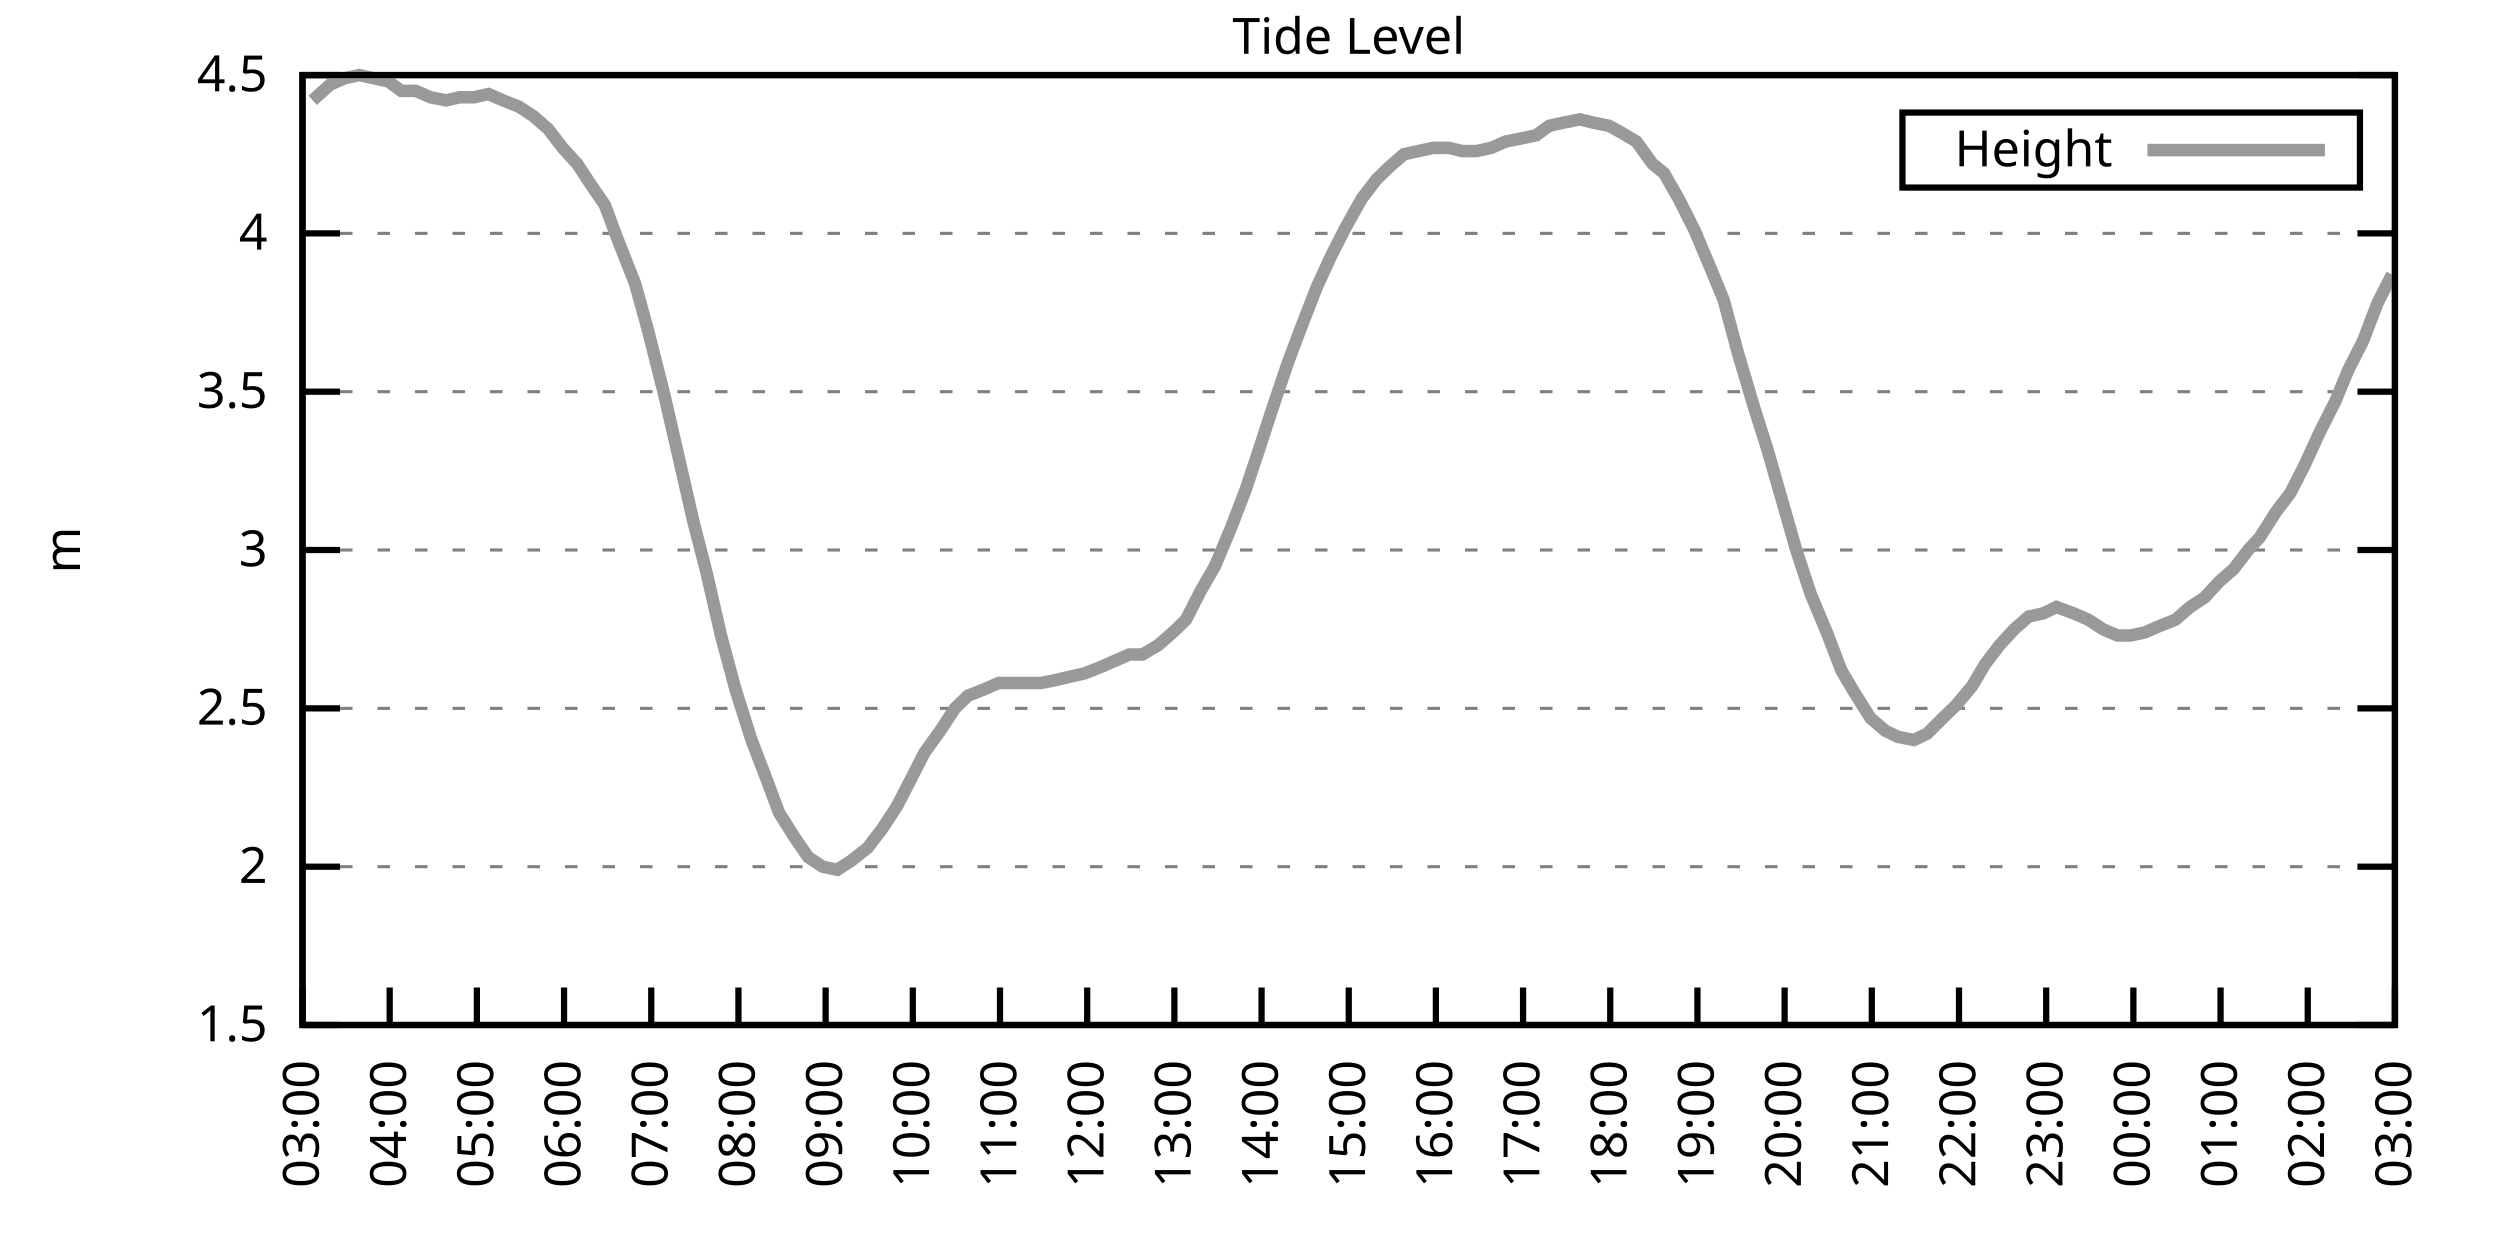
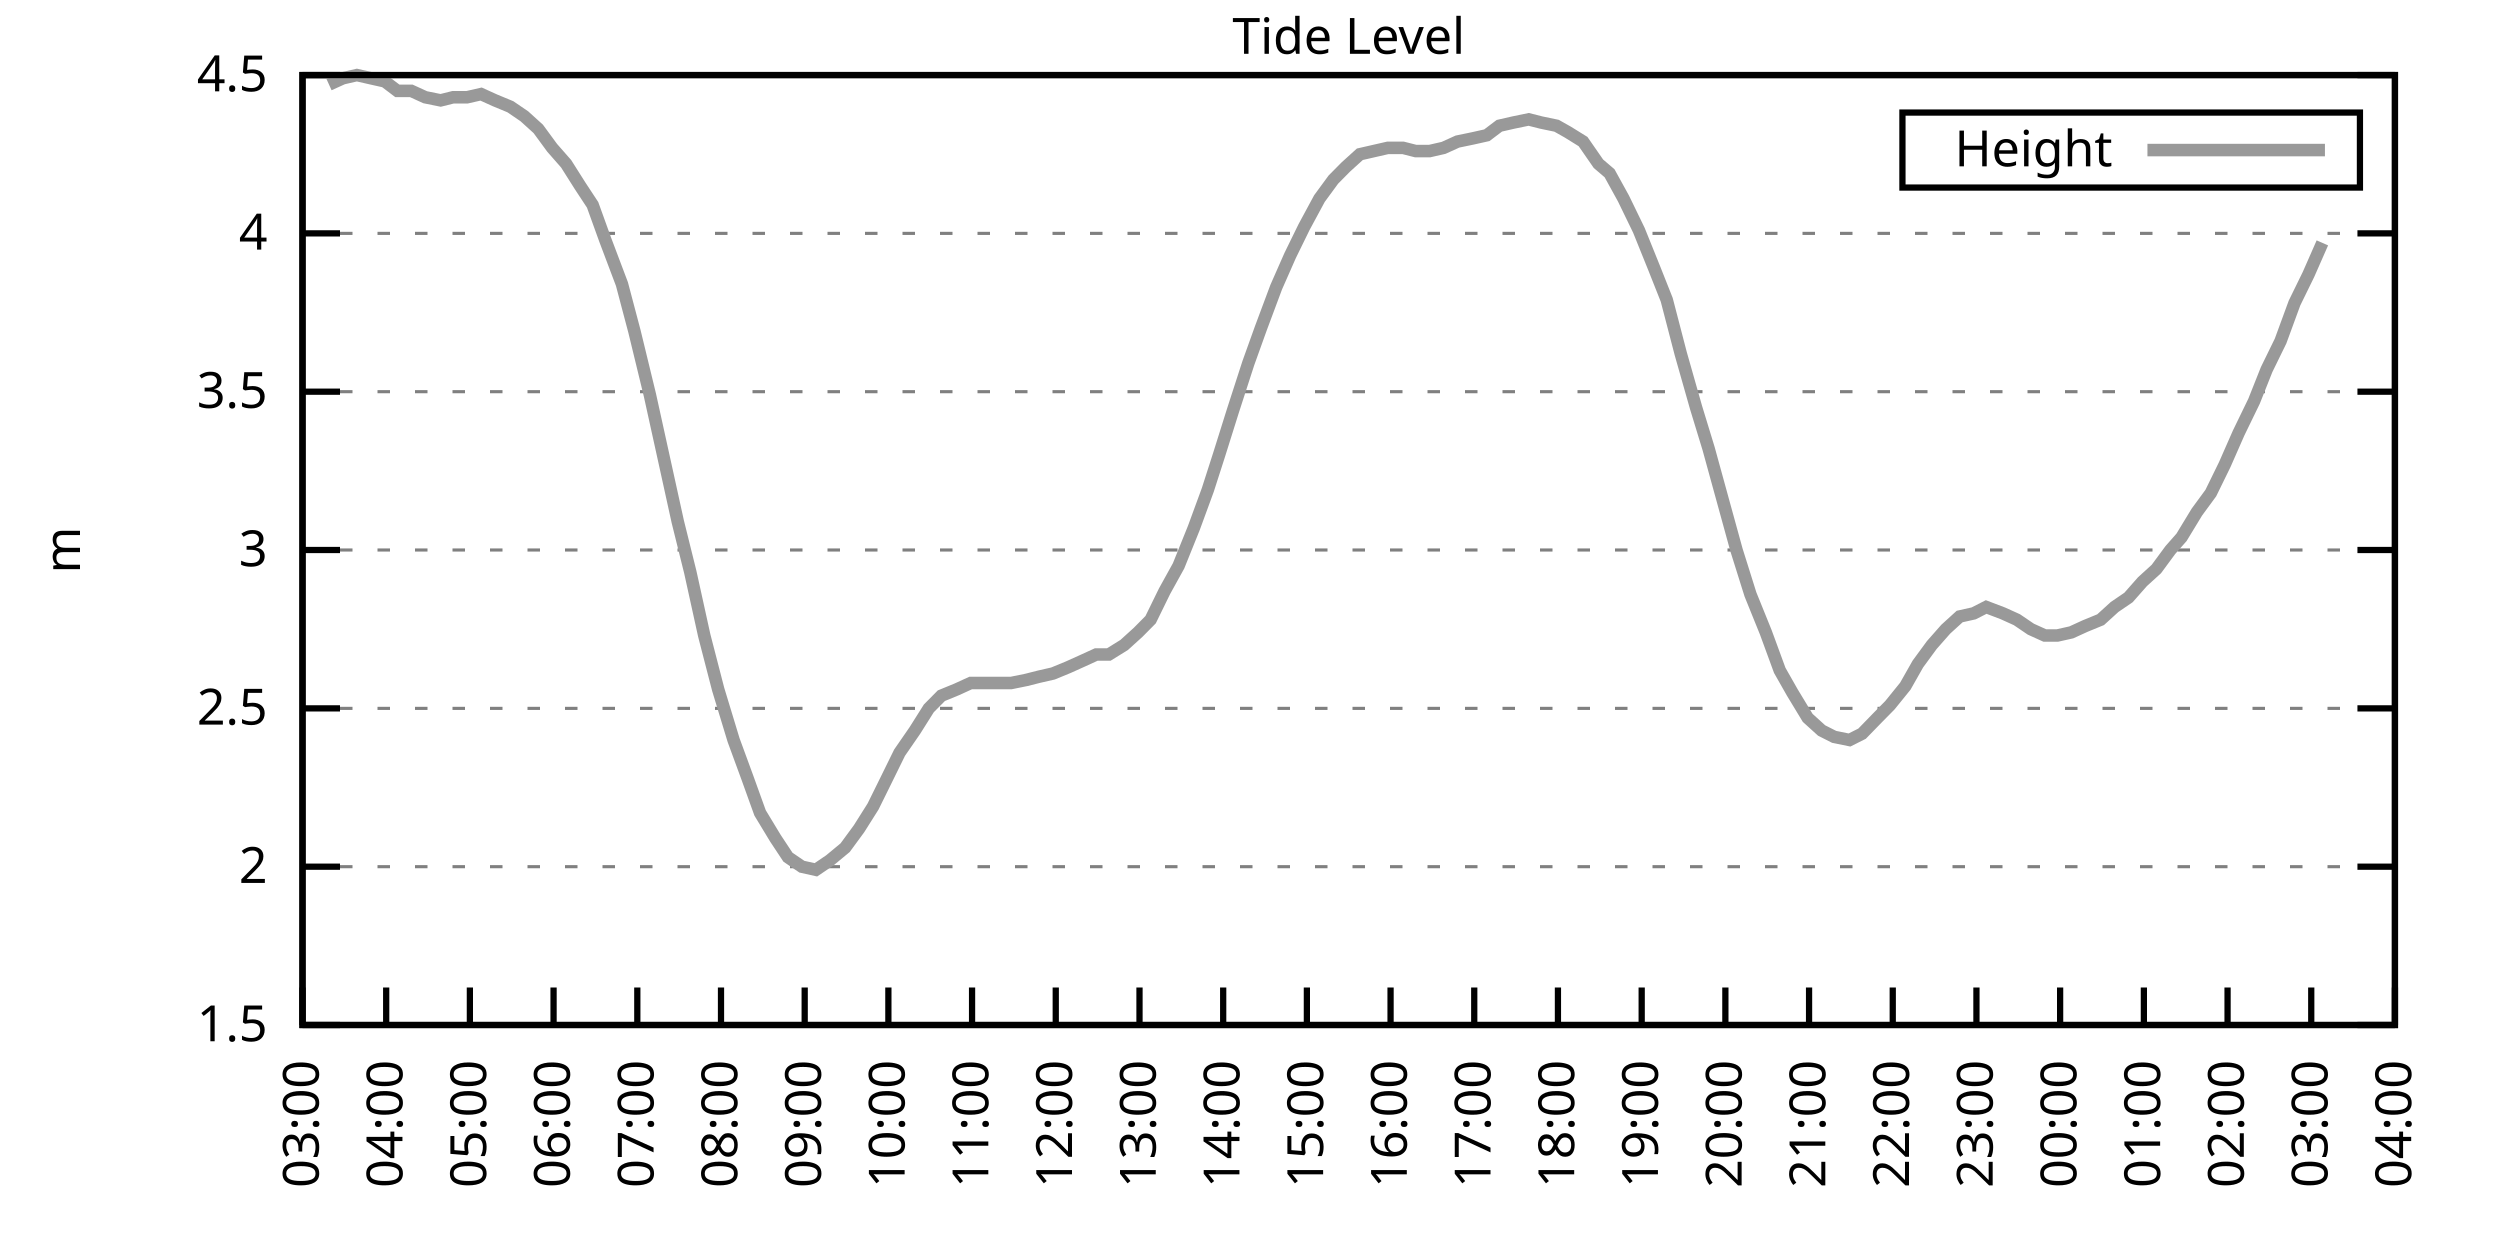
<svg xmlns="http://www.w3.org/2000/svg" xmlns:xlink="http://www.w3.org/1999/xlink" width="400" height="200" viewBox="0 0 400 200">
  <g id="gnuplot_canvas">
    <rect x="0" y="0" width="400" height="200" fill="none" />
    <defs>
      <circle id="gpDot" r="0.5" stroke-width="0.5" stroke="currentColor" />
      <path id="gpPt0" stroke-width="0.333" stroke="currentColor" d="M-1,0 h2 M0,-1 v2" />
      <path id="gpPt1" stroke-width="0.333" stroke="currentColor" d="M-1,-1 L1,1 M1,-1 L-1,1" />
      <path id="gpPt2" stroke-width="0.333" stroke="currentColor" d="M-1,0 L1,0 M0,-1 L0,1 M-1,-1 L1,1 M-1,1 L1,-1" />
      <rect id="gpPt3" stroke-width="0.333" stroke="currentColor" x="-1" y="-1" width="2" height="2" />
      <rect id="gpPt4" stroke-width="0.333" stroke="currentColor" fill="currentColor" x="-1" y="-1" width="2" height="2" />
      <circle id="gpPt5" stroke-width="0.333" stroke="currentColor" cx="0" cy="0" r="1" />
      <use xlink:href="#gpPt5" id="gpPt6" fill="currentColor" stroke="none" />
      <path id="gpPt7" stroke-width="0.333" stroke="currentColor" d="M0,-1.33 L-1.33,0.67 L1.33,0.67 z" />
      <use xlink:href="#gpPt7" id="gpPt8" fill="currentColor" stroke="none" />
      <use xlink:href="#gpPt7" id="gpPt9" stroke="currentColor" transform="rotate(180)" />
      <use xlink:href="#gpPt9" id="gpPt10" fill="currentColor" stroke="none" />
      <use xlink:href="#gpPt3" id="gpPt11" stroke="currentColor" transform="rotate(45)" />
      <use xlink:href="#gpPt11" id="gpPt12" fill="currentColor" stroke="none" />
      <path id="gpPt13" stroke-width="0.333" stroke="currentColor" d="M0,1.330 L1.265,0.411 L0.782,-1.067 L-0.782,-1.076 L-1.265,0.411 z" />
      <use xlink:href="#gpPt13" id="gpPt14" fill="currentColor" stroke="none" />
      <filter id="textbox" filterUnits="objectBoundingBox" x="0" y="0" height="1" width="1">
        <feFlood flood-color="white" flood-opacity="1" result="bgnd" />
        <feComposite in="SourceGraphic" in2="bgnd" operator="atop" />
      </filter>
      <filter id="greybox" filterUnits="objectBoundingBox" x="0" y="0" height="1" width="1">
        <feFlood flood-color="lightgrey" flood-opacity="1" result="grey" />
        <feComposite in="SourceGraphic" in2="grey" operator="atop" />
      </filter>
    </defs>
    <g fill="none" color="white" stroke="currentColor" stroke-width="1.00" stroke-linecap="butt" stroke-linejoin="miter">
</g>
    <g fill="none" color="black" stroke="currentColor" stroke-width="1.00" stroke-linecap="butt" stroke-linejoin="miter">
      <g stroke="none" shape-rendering="crispEdges">
        <polygon fill="rgb(255, 255, 255)" points="48.40,164.00 383.18,164.00 383.18,12.02 48.40,12.02 " />
      </g>
    </g>
    <g fill="none" color="black" stroke="currentColor" stroke-width="1.00" stroke-linecap="butt" stroke-linejoin="miter">
</g>
    <g fill="none" color="black" stroke="black" stroke-width="0.50" stroke-linecap="butt" stroke-linejoin="miter">
</g>
    <g fill="none" color="gray" stroke="currentColor" stroke-width="0.50" stroke-linecap="butt" stroke-linejoin="miter">
      <path stroke="gray" stroke-dasharray="2,4" class="gridline" d="M48.40,164.00 L383.19,164.00  " />
    </g>
    <g fill="none" color="gray" stroke="gray" stroke-width="1.00" stroke-linecap="butt" stroke-linejoin="miter">
</g>
    <g fill="none" color="black" stroke="currentColor" stroke-width="1.00" stroke-linecap="butt" stroke-linejoin="miter">
      <path stroke="black" d="M48.40,164.00 L54.40,164.00 M383.19,164.00 L377.19,164.00  " />
      <g transform="translate(42.80,166.60)" stroke="none" fill="black" font-family="Sans" font-size="8.00" text-anchor="end">
        <text>
          <tspan font-family="Sans"> 1.5</tspan>
        </text>
      </g>
    </g>
    <g fill="none" color="black" stroke="currentColor" stroke-width="1.00" stroke-linecap="butt" stroke-linejoin="miter">
</g>
    <g fill="none" color="black" stroke="black" stroke-width="0.50" stroke-linecap="butt" stroke-linejoin="miter">
</g>
    <g fill="none" color="gray" stroke="currentColor" stroke-width="0.50" stroke-linecap="butt" stroke-linejoin="miter">
      <path stroke="gray" stroke-dasharray="2,4" class="gridline" d="M48.40,138.67 L383.19,138.67  " />
    </g>
    <g fill="none" color="gray" stroke="gray" stroke-width="1.00" stroke-linecap="butt" stroke-linejoin="miter">
</g>
    <g fill="none" color="black" stroke="currentColor" stroke-width="1.00" stroke-linecap="butt" stroke-linejoin="miter">
      <path stroke="black" d="M48.40,138.67 L54.40,138.67 M383.19,138.67 L377.19,138.67  " />
      <g transform="translate(42.80,141.27)" stroke="none" fill="black" font-family="Sans" font-size="8.00" text-anchor="end">
        <text>
          <tspan font-family="Sans"> 2</tspan>
        </text>
      </g>
    </g>
    <g fill="none" color="black" stroke="currentColor" stroke-width="1.00" stroke-linecap="butt" stroke-linejoin="miter">
</g>
    <g fill="none" color="black" stroke="black" stroke-width="0.50" stroke-linecap="butt" stroke-linejoin="miter">
</g>
    <g fill="none" color="gray" stroke="currentColor" stroke-width="0.50" stroke-linecap="butt" stroke-linejoin="miter">
      <path stroke="gray" stroke-dasharray="2,4" class="gridline" d="M48.40,113.34 L383.19,113.34  " />
    </g>
    <g fill="none" color="gray" stroke="gray" stroke-width="1.00" stroke-linecap="butt" stroke-linejoin="miter">
</g>
    <g fill="none" color="black" stroke="currentColor" stroke-width="1.00" stroke-linecap="butt" stroke-linejoin="miter">
      <path stroke="black" d="M48.40,113.34 L54.40,113.34 M383.19,113.34 L377.19,113.34  " />
      <g transform="translate(42.80,115.94)" stroke="none" fill="black" font-family="Sans" font-size="8.00" text-anchor="end">
        <text>
          <tspan font-family="Sans"> 2.5</tspan>
        </text>
      </g>
    </g>
    <g fill="none" color="black" stroke="currentColor" stroke-width="1.00" stroke-linecap="butt" stroke-linejoin="miter">
</g>
    <g fill="none" color="black" stroke="black" stroke-width="0.50" stroke-linecap="butt" stroke-linejoin="miter">
</g>
    <g fill="none" color="gray" stroke="currentColor" stroke-width="0.50" stroke-linecap="butt" stroke-linejoin="miter">
      <path stroke="gray" stroke-dasharray="2,4" class="gridline" d="M48.40,88.00 L383.19,88.00  " />
    </g>
    <g fill="none" color="gray" stroke="gray" stroke-width="1.00" stroke-linecap="butt" stroke-linejoin="miter">
</g>
    <g fill="none" color="black" stroke="currentColor" stroke-width="1.00" stroke-linecap="butt" stroke-linejoin="miter">
      <path stroke="black" d="M48.40,88.00 L54.40,88.00 M383.19,88.00 L377.19,88.00  " />
      <g transform="translate(42.80,90.60)" stroke="none" fill="black" font-family="Sans" font-size="8.00" text-anchor="end">
        <text>
          <tspan font-family="Sans"> 3</tspan>
        </text>
      </g>
    </g>
    <g fill="none" color="black" stroke="currentColor" stroke-width="1.00" stroke-linecap="butt" stroke-linejoin="miter">
</g>
    <g fill="none" color="black" stroke="black" stroke-width="0.50" stroke-linecap="butt" stroke-linejoin="miter">
</g>
    <g fill="none" color="gray" stroke="currentColor" stroke-width="0.50" stroke-linecap="butt" stroke-linejoin="miter">
      <path stroke="gray" stroke-dasharray="2,4" class="gridline" d="M48.40,62.67 L383.19,62.67  " />
    </g>
    <g fill="none" color="gray" stroke="gray" stroke-width="1.00" stroke-linecap="butt" stroke-linejoin="miter">
</g>
    <g fill="none" color="black" stroke="currentColor" stroke-width="1.00" stroke-linecap="butt" stroke-linejoin="miter">
      <path stroke="black" d="M48.40,62.67 L54.40,62.67 M383.19,62.67 L377.19,62.67  " />
      <g transform="translate(42.80,65.27)" stroke="none" fill="black" font-family="Sans" font-size="8.00" text-anchor="end">
        <text>
          <tspan font-family="Sans"> 3.5</tspan>
        </text>
      </g>
    </g>
    <g fill="none" color="black" stroke="currentColor" stroke-width="1.00" stroke-linecap="butt" stroke-linejoin="miter">
</g>
    <g fill="none" color="black" stroke="black" stroke-width="0.50" stroke-linecap="butt" stroke-linejoin="miter">
</g>
    <g fill="none" color="gray" stroke="currentColor" stroke-width="0.50" stroke-linecap="butt" stroke-linejoin="miter">
      <path stroke="gray" stroke-dasharray="2,4" class="gridline" d="M48.40,37.34 L383.19,37.34  " />
    </g>
    <g fill="none" color="gray" stroke="gray" stroke-width="1.00" stroke-linecap="butt" stroke-linejoin="miter">
</g>
    <g fill="none" color="black" stroke="currentColor" stroke-width="1.00" stroke-linecap="butt" stroke-linejoin="miter">
      <path stroke="black" d="M48.40,37.34 L54.40,37.34 M383.19,37.34 L377.19,37.34  " />
      <g transform="translate(42.80,39.94)" stroke="none" fill="black" font-family="Sans" font-size="8.00" text-anchor="end">
        <text>
          <tspan font-family="Sans"> 4</tspan>
        </text>
      </g>
    </g>
    <g fill="none" color="black" stroke="currentColor" stroke-width="1.00" stroke-linecap="butt" stroke-linejoin="miter">
</g>
    <g fill="none" color="black" stroke="black" stroke-width="0.50" stroke-linecap="butt" stroke-linejoin="miter">
</g>
    <g fill="none" color="gray" stroke="currentColor" stroke-width="0.50" stroke-linecap="butt" stroke-linejoin="miter">
      <path stroke="gray" stroke-dasharray="2,4" class="gridline" d="M48.40,12.01 L383.19,12.01  " />
    </g>
    <g fill="none" color="gray" stroke="gray" stroke-width="1.00" stroke-linecap="butt" stroke-linejoin="miter">
</g>
    <g fill="none" color="black" stroke="currentColor" stroke-width="1.00" stroke-linecap="butt" stroke-linejoin="miter">
      <path stroke="black" d="M48.40,12.01 L54.40,12.01 M383.19,12.01 L377.19,12.01  " />
      <g transform="translate(42.80,14.61)" stroke="none" fill="black" font-family="Sans" font-size="8.00" text-anchor="end">
        <text>
          <tspan font-family="Sans"> 4.5</tspan>
        </text>
      </g>
    </g>
    <g fill="none" color="black" stroke="currentColor" stroke-width="1.00" stroke-linecap="butt" stroke-linejoin="miter">
      <path stroke="black" d="M48.40,164.00 L48.40,158.00  " />
      <g transform="translate(51.00,169.60) rotate(270.00)" stroke="none" fill="black" font-family="Sans" font-size="8.00" text-anchor="end">
        <text>
          <tspan font-family="Sans">03:00</tspan>
        </text>
      </g>
    </g>
    <g fill="none" color="black" stroke="currentColor" stroke-width="1.00" stroke-linecap="butt" stroke-linejoin="miter">
-       <path stroke="black" d="M62.35,164.00 L62.35,158.00  " />
-       <g transform="translate(64.95,169.60) rotate(270.00)" stroke="none" fill="black" font-family="Sans" font-size="8.00" text-anchor="end">
+       <path stroke="black" d="M61.79,164.00 L61.79,158.00  " />
+       <g transform="translate(64.39,169.60) rotate(270.00)" stroke="none" fill="black" font-family="Sans" font-size="8.00" text-anchor="end">
        <text>
          <tspan font-family="Sans">04:00</tspan>
        </text>
      </g>
    </g>
    <g fill="none" color="black" stroke="currentColor" stroke-width="1.00" stroke-linecap="butt" stroke-linejoin="miter">
-       <path stroke="black" d="M76.30,164.00 L76.30,158.00  " />
-       <g transform="translate(78.90,169.60) rotate(270.00)" stroke="none" fill="black" font-family="Sans" font-size="8.00" text-anchor="end">
+       <path stroke="black" d="M75.18,164.00 L75.18,158.00  " />
+       <g transform="translate(77.78,169.60) rotate(270.00)" stroke="none" fill="black" font-family="Sans" font-size="8.00" text-anchor="end">
        <text>
          <tspan font-family="Sans">05:00</tspan>
        </text>
      </g>
    </g>
    <g fill="none" color="black" stroke="currentColor" stroke-width="1.00" stroke-linecap="butt" stroke-linejoin="miter">
-       <path stroke="black" d="M90.25,164.00 L90.25,158.00  " />
-       <g transform="translate(92.85,169.60) rotate(270.00)" stroke="none" fill="black" font-family="Sans" font-size="8.00" text-anchor="end">
+       <path stroke="black" d="M88.57,164.00 L88.57,158.00  " />
+       <g transform="translate(91.17,169.60) rotate(270.00)" stroke="none" fill="black" font-family="Sans" font-size="8.00" text-anchor="end">
        <text>
          <tspan font-family="Sans">06:00</tspan>
        </text>
      </g>
    </g>
    <g fill="none" color="black" stroke="currentColor" stroke-width="1.00" stroke-linecap="butt" stroke-linejoin="miter">
-       <path stroke="black" d="M104.20,164.00 L104.20,158.00  " />
-       <g transform="translate(106.80,169.60) rotate(270.00)" stroke="none" fill="black" font-family="Sans" font-size="8.00" text-anchor="end">
+       <path stroke="black" d="M101.97,164.00 L101.97,158.00  " />
+       <g transform="translate(104.57,169.60) rotate(270.00)" stroke="none" fill="black" font-family="Sans" font-size="8.00" text-anchor="end">
        <text>
          <tspan font-family="Sans">07:00</tspan>
        </text>
      </g>
    </g>
    <g fill="none" color="black" stroke="currentColor" stroke-width="1.00" stroke-linecap="butt" stroke-linejoin="miter">
-       <path stroke="black" d="M118.15,164.00 L118.15,158.00  " />
-       <g transform="translate(120.75,169.60) rotate(270.00)" stroke="none" fill="black" font-family="Sans" font-size="8.00" text-anchor="end">
+       <path stroke="black" d="M115.36,164.00 L115.36,158.00  " />
+       <g transform="translate(117.96,169.60) rotate(270.00)" stroke="none" fill="black" font-family="Sans" font-size="8.00" text-anchor="end">
        <text>
          <tspan font-family="Sans">08:00</tspan>
        </text>
      </g>
    </g>
    <g fill="none" color="black" stroke="currentColor" stroke-width="1.00" stroke-linecap="butt" stroke-linejoin="miter">
-       <path stroke="black" d="M132.10,164.00 L132.10,158.00  " />
-       <g transform="translate(134.70,169.60) rotate(270.00)" stroke="none" fill="black" font-family="Sans" font-size="8.00" text-anchor="end">
+       <path stroke="black" d="M128.75,164.00 L128.75,158.00  " />
+       <g transform="translate(131.35,169.60) rotate(270.00)" stroke="none" fill="black" font-family="Sans" font-size="8.00" text-anchor="end">
        <text>
          <tspan font-family="Sans">09:00</tspan>
        </text>
      </g>
    </g>
    <g fill="none" color="black" stroke="currentColor" stroke-width="1.00" stroke-linecap="butt" stroke-linejoin="miter">
-       <path stroke="black" d="M146.05,164.00 L146.05,158.00  " />
-       <g transform="translate(148.65,169.60) rotate(270.00)" stroke="none" fill="black" font-family="Sans" font-size="8.00" text-anchor="end">
+       <path stroke="black" d="M142.14,164.00 L142.14,158.00  " />
+       <g transform="translate(144.74,169.60) rotate(270.00)" stroke="none" fill="black" font-family="Sans" font-size="8.00" text-anchor="end">
        <text>
          <tspan font-family="Sans">10:00</tspan>
        </text>
      </g>
    </g>
    <g fill="none" color="black" stroke="currentColor" stroke-width="1.00" stroke-linecap="butt" stroke-linejoin="miter">
-       <path stroke="black" d="M160.00,164.00 L160.00,158.00  " />
-       <g transform="translate(162.60,169.60) rotate(270.00)" stroke="none" fill="black" font-family="Sans" font-size="8.00" text-anchor="end">
+       <path stroke="black" d="M155.53,164.00 L155.53,158.00  " />
+       <g transform="translate(158.13,169.60) rotate(270.00)" stroke="none" fill="black" font-family="Sans" font-size="8.00" text-anchor="end">
        <text>
          <tspan font-family="Sans">11:00</tspan>
        </text>
      </g>
    </g>
    <g fill="none" color="black" stroke="currentColor" stroke-width="1.00" stroke-linecap="butt" stroke-linejoin="miter">
-       <path stroke="black" d="M173.95,164.00 L173.95,158.00  " />
-       <g transform="translate(176.55,169.60) rotate(270.00)" stroke="none" fill="black" font-family="Sans" font-size="8.00" text-anchor="end">
+       <path stroke="black" d="M168.92,164.00 L168.92,158.00  " />
+       <g transform="translate(171.52,169.60) rotate(270.00)" stroke="none" fill="black" font-family="Sans" font-size="8.00" text-anchor="end">
        <text>
          <tspan font-family="Sans">12:00</tspan>
        </text>
      </g>
    </g>
    <g fill="none" color="black" stroke="currentColor" stroke-width="1.00" stroke-linecap="butt" stroke-linejoin="miter">
-       <path stroke="black" d="M187.90,164.00 L187.90,158.00  " />
-       <g transform="translate(190.50,169.60) rotate(270.00)" stroke="none" fill="black" font-family="Sans" font-size="8.00" text-anchor="end">
+       <path stroke="black" d="M182.32,164.00 L182.32,158.00  " />
+       <g transform="translate(184.92,169.60) rotate(270.00)" stroke="none" fill="black" font-family="Sans" font-size="8.00" text-anchor="end">
        <text>
          <tspan font-family="Sans">13:00</tspan>
        </text>
      </g>
    </g>
    <g fill="none" color="black" stroke="currentColor" stroke-width="1.00" stroke-linecap="butt" stroke-linejoin="miter">
-       <path stroke="black" d="M201.85,164.00 L201.85,158.00  " />
-       <g transform="translate(204.45,169.60) rotate(270.00)" stroke="none" fill="black" font-family="Sans" font-size="8.00" text-anchor="end">
+       <path stroke="black" d="M195.71,164.00 L195.71,158.00  " />
+       <g transform="translate(198.31,169.60) rotate(270.00)" stroke="none" fill="black" font-family="Sans" font-size="8.00" text-anchor="end">
        <text>
          <tspan font-family="Sans">14:00</tspan>
        </text>
      </g>
    </g>
    <g fill="none" color="black" stroke="currentColor" stroke-width="1.00" stroke-linecap="butt" stroke-linejoin="miter">
-       <path stroke="black" d="M215.80,164.00 L215.80,158.00  " />
-       <g transform="translate(218.40,169.60) rotate(270.00)" stroke="none" fill="black" font-family="Sans" font-size="8.00" text-anchor="end">
+       <path stroke="black" d="M209.10,164.00 L209.10,158.00  " />
+       <g transform="translate(211.70,169.60) rotate(270.00)" stroke="none" fill="black" font-family="Sans" font-size="8.00" text-anchor="end">
        <text>
          <tspan font-family="Sans">15:00</tspan>
        </text>
      </g>
    </g>
    <g fill="none" color="black" stroke="currentColor" stroke-width="1.00" stroke-linecap="butt" stroke-linejoin="miter">
-       <path stroke="black" d="M229.74,164.00 L229.74,158.00  " />
-       <g transform="translate(232.34,169.60) rotate(270.00)" stroke="none" fill="black" font-family="Sans" font-size="8.00" text-anchor="end">
+       <path stroke="black" d="M222.49,164.00 L222.49,158.00  " />
+       <g transform="translate(225.09,169.60) rotate(270.00)" stroke="none" fill="black" font-family="Sans" font-size="8.00" text-anchor="end">
        <text>
          <tspan font-family="Sans">16:00</tspan>
        </text>
      </g>
    </g>
    <g fill="none" color="black" stroke="currentColor" stroke-width="1.00" stroke-linecap="butt" stroke-linejoin="miter">
-       <path stroke="black" d="M243.69,164.00 L243.69,158.00  " />
-       <g transform="translate(246.29,169.60) rotate(270.00)" stroke="none" fill="black" font-family="Sans" font-size="8.00" text-anchor="end">
+       <path stroke="black" d="M235.88,164.00 L235.88,158.00  " />
+       <g transform="translate(238.48,169.60) rotate(270.00)" stroke="none" fill="black" font-family="Sans" font-size="8.00" text-anchor="end">
        <text>
          <tspan font-family="Sans">17:00</tspan>
        </text>
      </g>
    </g>
    <g fill="none" color="black" stroke="currentColor" stroke-width="1.00" stroke-linecap="butt" stroke-linejoin="miter">
-       <path stroke="black" d="M257.64,164.00 L257.64,158.00  " />
-       <g transform="translate(260.24,169.60) rotate(270.00)" stroke="none" fill="black" font-family="Sans" font-size="8.00" text-anchor="end">
+       <path stroke="black" d="M249.27,164.00 L249.27,158.00  " />
+       <g transform="translate(251.87,169.60) rotate(270.00)" stroke="none" fill="black" font-family="Sans" font-size="8.00" text-anchor="end">
        <text>
          <tspan font-family="Sans">18:00</tspan>
        </text>
      </g>
    </g>
    <g fill="none" color="black" stroke="currentColor" stroke-width="1.00" stroke-linecap="butt" stroke-linejoin="miter">
-       <path stroke="black" d="M271.59,164.00 L271.59,158.00  " />
-       <g transform="translate(274.19,169.60) rotate(270.00)" stroke="none" fill="black" font-family="Sans" font-size="8.00" text-anchor="end">
+       <path stroke="black" d="M262.67,164.00 L262.67,158.00  " />
+       <g transform="translate(265.27,169.60) rotate(270.00)" stroke="none" fill="black" font-family="Sans" font-size="8.00" text-anchor="end">
        <text>
          <tspan font-family="Sans">19:00</tspan>
        </text>
      </g>
    </g>
    <g fill="none" color="black" stroke="currentColor" stroke-width="1.00" stroke-linecap="butt" stroke-linejoin="miter">
-       <path stroke="black" d="M285.54,164.00 L285.54,158.00  " />
-       <g transform="translate(288.14,169.60) rotate(270.00)" stroke="none" fill="black" font-family="Sans" font-size="8.00" text-anchor="end">
+       <path stroke="black" d="M276.06,164.00 L276.06,158.00  " />
+       <g transform="translate(278.66,169.60) rotate(270.00)" stroke="none" fill="black" font-family="Sans" font-size="8.00" text-anchor="end">
        <text>
          <tspan font-family="Sans">20:00</tspan>
        </text>
      </g>
    </g>
    <g fill="none" color="black" stroke="currentColor" stroke-width="1.00" stroke-linecap="butt" stroke-linejoin="miter">
-       <path stroke="black" d="M299.49,164.00 L299.49,158.00  " />
-       <g transform="translate(302.09,169.60) rotate(270.00)" stroke="none" fill="black" font-family="Sans" font-size="8.00" text-anchor="end">
+       <path stroke="black" d="M289.45,164.00 L289.45,158.00  " />
+       <g transform="translate(292.05,169.60) rotate(270.00)" stroke="none" fill="black" font-family="Sans" font-size="8.00" text-anchor="end">
        <text>
          <tspan font-family="Sans">21:00</tspan>
        </text>
      </g>
    </g>
    <g fill="none" color="black" stroke="currentColor" stroke-width="1.00" stroke-linecap="butt" stroke-linejoin="miter">
-       <path stroke="black" d="M313.44,164.00 L313.44,158.00  " />
-       <g transform="translate(316.04,169.60) rotate(270.00)" stroke="none" fill="black" font-family="Sans" font-size="8.00" text-anchor="end">
+       <path stroke="black" d="M302.84,164.00 L302.84,158.00  " />
+       <g transform="translate(305.44,169.60) rotate(270.00)" stroke="none" fill="black" font-family="Sans" font-size="8.00" text-anchor="end">
        <text>
          <tspan font-family="Sans">22:00</tspan>
        </text>
      </g>
    </g>
    <g fill="none" color="black" stroke="currentColor" stroke-width="1.00" stroke-linecap="butt" stroke-linejoin="miter">
-       <path stroke="black" d="M327.39,164.00 L327.39,158.00  " />
-       <g transform="translate(329.99,169.60) rotate(270.00)" stroke="none" fill="black" font-family="Sans" font-size="8.00" text-anchor="end">
+       <path stroke="black" d="M316.23,164.00 L316.23,158.00  " />
+       <g transform="translate(318.83,169.60) rotate(270.00)" stroke="none" fill="black" font-family="Sans" font-size="8.00" text-anchor="end">
        <text>
          <tspan font-family="Sans">23:00</tspan>
        </text>
      </g>
    </g>
    <g fill="none" color="black" stroke="currentColor" stroke-width="1.00" stroke-linecap="butt" stroke-linejoin="miter">
-       <path stroke="black" d="M341.34,164.00 L341.34,158.00  " />
-       <g transform="translate(343.94,169.60) rotate(270.00)" stroke="none" fill="black" font-family="Sans" font-size="8.00" text-anchor="end">
+       <path stroke="black" d="M329.62,164.00 L329.62,158.00  " />
+       <g transform="translate(332.22,169.60) rotate(270.00)" stroke="none" fill="black" font-family="Sans" font-size="8.00" text-anchor="end">
        <text>
          <tspan font-family="Sans">00:00</tspan>
        </text>
      </g>
    </g>
    <g fill="none" color="black" stroke="currentColor" stroke-width="1.00" stroke-linecap="butt" stroke-linejoin="miter">
-       <path stroke="black" d="M355.29,164.00 L355.29,158.00  " />
-       <g transform="translate(357.89,169.60) rotate(270.00)" stroke="none" fill="black" font-family="Sans" font-size="8.00" text-anchor="end">
+       <path stroke="black" d="M343.02,164.00 L343.02,158.00  " />
+       <g transform="translate(345.62,169.60) rotate(270.00)" stroke="none" fill="black" font-family="Sans" font-size="8.00" text-anchor="end">
        <text>
          <tspan font-family="Sans">01:00</tspan>
        </text>
      </g>
    </g>
    <g fill="none" color="black" stroke="currentColor" stroke-width="1.00" stroke-linecap="butt" stroke-linejoin="miter">
-       <path stroke="black" d="M369.24,164.00 L369.24,158.00  " />
-       <g transform="translate(371.84,169.60) rotate(270.00)" stroke="none" fill="black" font-family="Sans" font-size="8.00" text-anchor="end">
+       <path stroke="black" d="M356.41,164.00 L356.41,158.00  " />
+       <g transform="translate(359.01,169.60) rotate(270.00)" stroke="none" fill="black" font-family="Sans" font-size="8.00" text-anchor="end">
        <text>
          <tspan font-family="Sans">02:00</tspan>
+         </text>
+       </g>
+     </g>
+     <g fill="none" color="black" stroke="currentColor" stroke-width="1.00" stroke-linecap="butt" stroke-linejoin="miter">
+       <path stroke="black" d="M369.80,164.00 L369.80,158.00  " />
+       <g transform="translate(372.40,169.60) rotate(270.00)" stroke="none" fill="black" font-family="Sans" font-size="8.00" text-anchor="end">
+         <text>
+           <tspan font-family="Sans">03:00</tspan>
        </text>
      </g>
    </g>
    <g fill="none" color="black" stroke="currentColor" stroke-width="1.00" stroke-linecap="butt" stroke-linejoin="miter">
      <path stroke="black" d="M383.19,164.00 L383.19,158.00  " />
      <g transform="translate(385.79,169.60) rotate(270.00)" stroke="none" fill="black" font-family="Sans" font-size="8.00" text-anchor="end">
        <text>
-           <tspan font-family="Sans">03:00</tspan>
+           <tspan font-family="Sans">04:00</tspan>
        </text>
      </g>
    </g>
    <g fill="none" color="black" stroke="currentColor" stroke-width="1.00" stroke-linecap="butt" stroke-linejoin="miter">
</g>
    <g fill="none" color="black" stroke="currentColor" stroke-width="1.00" stroke-linecap="butt" stroke-linejoin="miter">
      <path stroke="black" d="M48.40,12.01 L48.40,164.00 L383.19,164.00 L383.19,12.01 L48.40,12.01 Z  " />
    </g>
    <g fill="none" color="black" stroke="currentColor" stroke-width="1.00" stroke-linecap="butt" stroke-linejoin="miter">
</g>
    <g fill="none" color="black" stroke="currentColor" stroke-width="1.00" stroke-linecap="butt" stroke-linejoin="miter">
      <path stroke="black" d="M304.39,30.01 L304.39,18.01 L377.59,18.01 L377.59,30.01 L304.39,30.01 Z  " />
    </g>
    <g id="Tide_level_plot_1">
      <g fill="none" color="white" stroke="black" stroke-width="2.00" stroke-linecap="butt" stroke-linejoin="miter">
</g>
      <g fill="none" color="black" stroke="currentColor" stroke-width="2.00" stroke-linecap="butt" stroke-linejoin="miter">
        <g transform="translate(337.99,26.61)" stroke="none" fill="black" font-family="Sans" font-size="8.00" text-anchor="end">
          <text>
            <tspan font-family="Sans">Height</tspan>
          </text>
        </g>
      </g>
      <g fill="none" color="black" stroke="currentColor" stroke-width="2.00" stroke-linecap="butt" stroke-linejoin="miter">
-         <path stroke="rgb(153, 153, 153)" d="M343.59,24.01 L371.99,24.01 M50.03,16.06 L52.82,13.53 L55.14,12.52 L57.47,12.01 L59.79,12.52 L62.12,13.02   L64.21,14.54 L66.53,14.54 L68.86,15.56 L71.42,16.06 L73.51,15.56 L75.83,15.56 L78.16,15.05 L80.48,16.06   L83.04,17.08 L85.37,18.60 L87.69,20.62 L90.02,23.66 L92.34,26.20 L94.67,29.74 L96.76,32.78 L98.85,38.35   L101.64,45.45 L103.73,53.05 L106.29,63.18 L108.62,73.31 L110.94,83.45 L113.03,91.55 L115.36,101.68 L117.68,110.30   L120.24,118.40 L122.57,124.48 L124.66,130.06 L127.22,134.11 L129.31,137.15 L131.63,138.67 L133.96,139.17 L136.28,137.66   L138.84,135.63 L141.16,132.59 L143.49,129.04 L145.58,124.99 L147.91,120.43 L150.46,116.88 L152.79,113.34 L154.88,111.31   L157.44,110.30 L159.76,109.28 L161.62,109.28 L164.18,109.28 L166.51,109.28 L169.06,108.78 L171.16,108.27 L173.48,107.76   L176.04,106.75 L178.36,105.74 L180.69,104.72 L182.78,104.72 L185.34,103.20 L187.66,101.18 L189.76,99.15 L192.08,94.59   L194.41,90.54 L196.96,84.46 L199.29,78.38 L201.15,72.81 L203.47,65.71 L206.03,58.11 L208.12,52.54 L210.68,45.95   L213.01,40.89 L215.33,36.33 L217.89,31.77 L220.21,28.73 L222.30,26.70 L224.63,24.68 L226.95,24.17 L229.28,23.66   L231.84,23.66 L233.93,24.17 L236.25,24.17 L238.58,23.66 L240.90,22.65 L243.46,22.14 L245.79,21.64 L247.88,20.12   L250.20,19.61 L252.76,19.10 L254.85,19.61 L257.41,20.12 L259.27,21.13 L261.83,22.65 L264.39,26.20 L266.25,27.72   L268.57,31.77 L271.13,36.84 L273.69,42.91 L275.78,47.98 L278.10,56.59 L280.66,65.21 L282.75,71.79 L285.08,79.90   L287.40,88.00 L289.73,95.10 L292.29,101.18 L294.61,107.26 L296.70,110.80 L299.26,114.86 L301.58,116.88 L303.68,117.90   L306.23,118.40 L308.33,117.39 L310.88,114.86 L312.98,112.83 L315.53,109.79 L317.63,106.24 L319.95,103.20 L322.28,100.67   L324.60,98.64 L326.93,98.14 L329.02,97.12 L331.81,98.14 L334.13,99.15 L336.46,100.67 L338.78,101.68 L340.88,101.68   L343.20,101.18 L345.53,100.16 L348.08,99.15 L350.41,97.12 L352.73,95.60 L355.06,93.07 L357.38,91.04 L359.71,88.00   L361.57,85.98 L364.13,81.93 L366.45,78.89 L368.78,74.33 L371.10,69.26 L373.66,64.19 L375.75,59.13 L378.08,54.57   L380.40,48.49 L382.73,43.93  " />
+         <path stroke="rgb(153, 153, 153)" d="M343.59,24.01 L371.99,24.01 M52.64,13.53 L54.87,12.52 L57.10,12.01 L59.34,12.52 L61.57,13.02 L63.58,14.54   L65.81,14.54 L68.04,15.56 L70.50,16.06 L72.50,15.56 L74.74,15.56 L76.97,15.05 L79.20,16.06 L81.66,17.08   L83.89,18.60 L86.12,20.62 L88.35,23.66 L90.58,26.20 L92.82,29.74 L94.82,32.78 L96.83,38.35 L99.51,45.45   L101.52,53.05 L103.98,63.18 L106.21,73.31 L108.44,83.45 L110.45,91.55 L112.68,101.68 L114.91,110.30 L117.37,118.40   L119.60,124.48 L121.61,130.06 L124.06,134.11 L126.07,137.15 L128.30,138.67 L130.54,139.17 L132.77,137.66 L135.22,135.63   L137.45,132.59 L139.69,129.04 L141.69,124.99 L143.93,120.43 L146.38,116.88 L148.61,113.34 L150.62,111.31 L153.08,110.30   L155.31,109.28 L157.10,109.28 L159.55,109.28 L161.78,109.28 L164.24,108.78 L166.25,108.27 L168.48,107.76 L170.93,106.75   L173.17,105.74 L175.40,104.72 L177.41,104.72 L179.86,103.20 L182.09,101.18 L184.10,99.15 L186.33,94.59 L188.57,90.54   L191.02,84.46 L193.25,78.38 L195.04,72.81 L197.27,65.71 L199.73,58.11 L201.73,52.54 L204.19,45.95 L206.42,40.89   L208.65,36.33 L211.11,31.77 L213.34,28.73 L215.35,26.70 L217.58,24.68 L219.81,24.17 L222.04,23.66 L224.50,23.66   L226.51,24.17 L228.74,24.17 L230.97,23.66 L233.20,22.65 L235.66,22.14 L237.89,21.64 L239.90,20.12 L242.13,19.61   L244.59,19.10 L246.60,19.61 L249.05,20.12 L250.84,21.13 L253.29,22.65 L255.75,26.20 L257.53,27.72 L259.76,31.77   L262.22,36.84 L264.67,42.91 L266.68,47.98 L268.92,56.59 L271.37,65.21 L273.38,71.79 L275.61,79.90 L277.84,88.00   L280.07,95.10 L282.53,101.18 L284.76,107.26 L286.77,110.80 L289.23,114.86 L291.46,116.88 L293.47,117.90 L295.92,118.40   L297.93,117.39 L300.39,114.86 L302.39,112.83 L304.85,109.79 L306.86,106.24 L309.09,103.20 L311.32,100.67 L313.55,98.64   L315.79,98.14 L317.79,97.12 L320.47,98.14 L322.70,99.15 L324.94,100.67 L327.17,101.68 L329.18,101.68 L331.41,101.18   L333.64,100.16 L336.10,99.15 L338.33,97.12 L340.56,95.60 L342.79,93.07 L345.02,91.04 L347.26,88.00 L349.04,85.98   L351.50,81.93 L353.73,78.89 L355.96,74.33 L358.19,69.26 L360.65,64.19 L362.66,59.13 L364.89,54.57 L367.12,48.49   L369.35,43.93 L371.58,38.86  " />
      </g>
    </g>
    <g fill="none" color="black" stroke="currentColor" stroke-width="2.00" stroke-linecap="butt" stroke-linejoin="miter">
</g>
    <g fill="none" color="black" stroke="black" stroke-width="1.00" stroke-linecap="butt" stroke-linejoin="miter">
</g>
    <g fill="none" color="black" stroke="currentColor" stroke-width="1.00" stroke-linecap="butt" stroke-linejoin="miter">
      <path stroke="black" d="M48.40,12.01 L48.40,164.00 L383.19,164.00 L383.19,12.01 L48.40,12.01 Z  " />
      <g transform="translate(12.80,88.01) rotate(270.00)" stroke="none" fill="black" font-family="Sans" font-size="8.00" text-anchor="middle">
        <text>
          <tspan font-family="Sans">m</tspan>
        </text>
      </g>
    </g>
    <g fill="none" color="black" stroke="currentColor" stroke-width="1.00" stroke-linecap="butt" stroke-linejoin="miter">
</g>
    <g fill="none" color="black" stroke="currentColor" stroke-width="1.00" stroke-linecap="butt" stroke-linejoin="miter">
      <g transform="translate(215.79,8.61)" stroke="none" fill="black" font-family="Sans" font-size="8.00" text-anchor="middle">
        <text>
          <tspan font-family="Sans">Tide Level</tspan>
        </text>
      </g>
    </g>
    <g fill="none" color="black" stroke="currentColor" stroke-width="1.00" stroke-linecap="butt" stroke-linejoin="miter">
</g>
  </g>
</svg>
